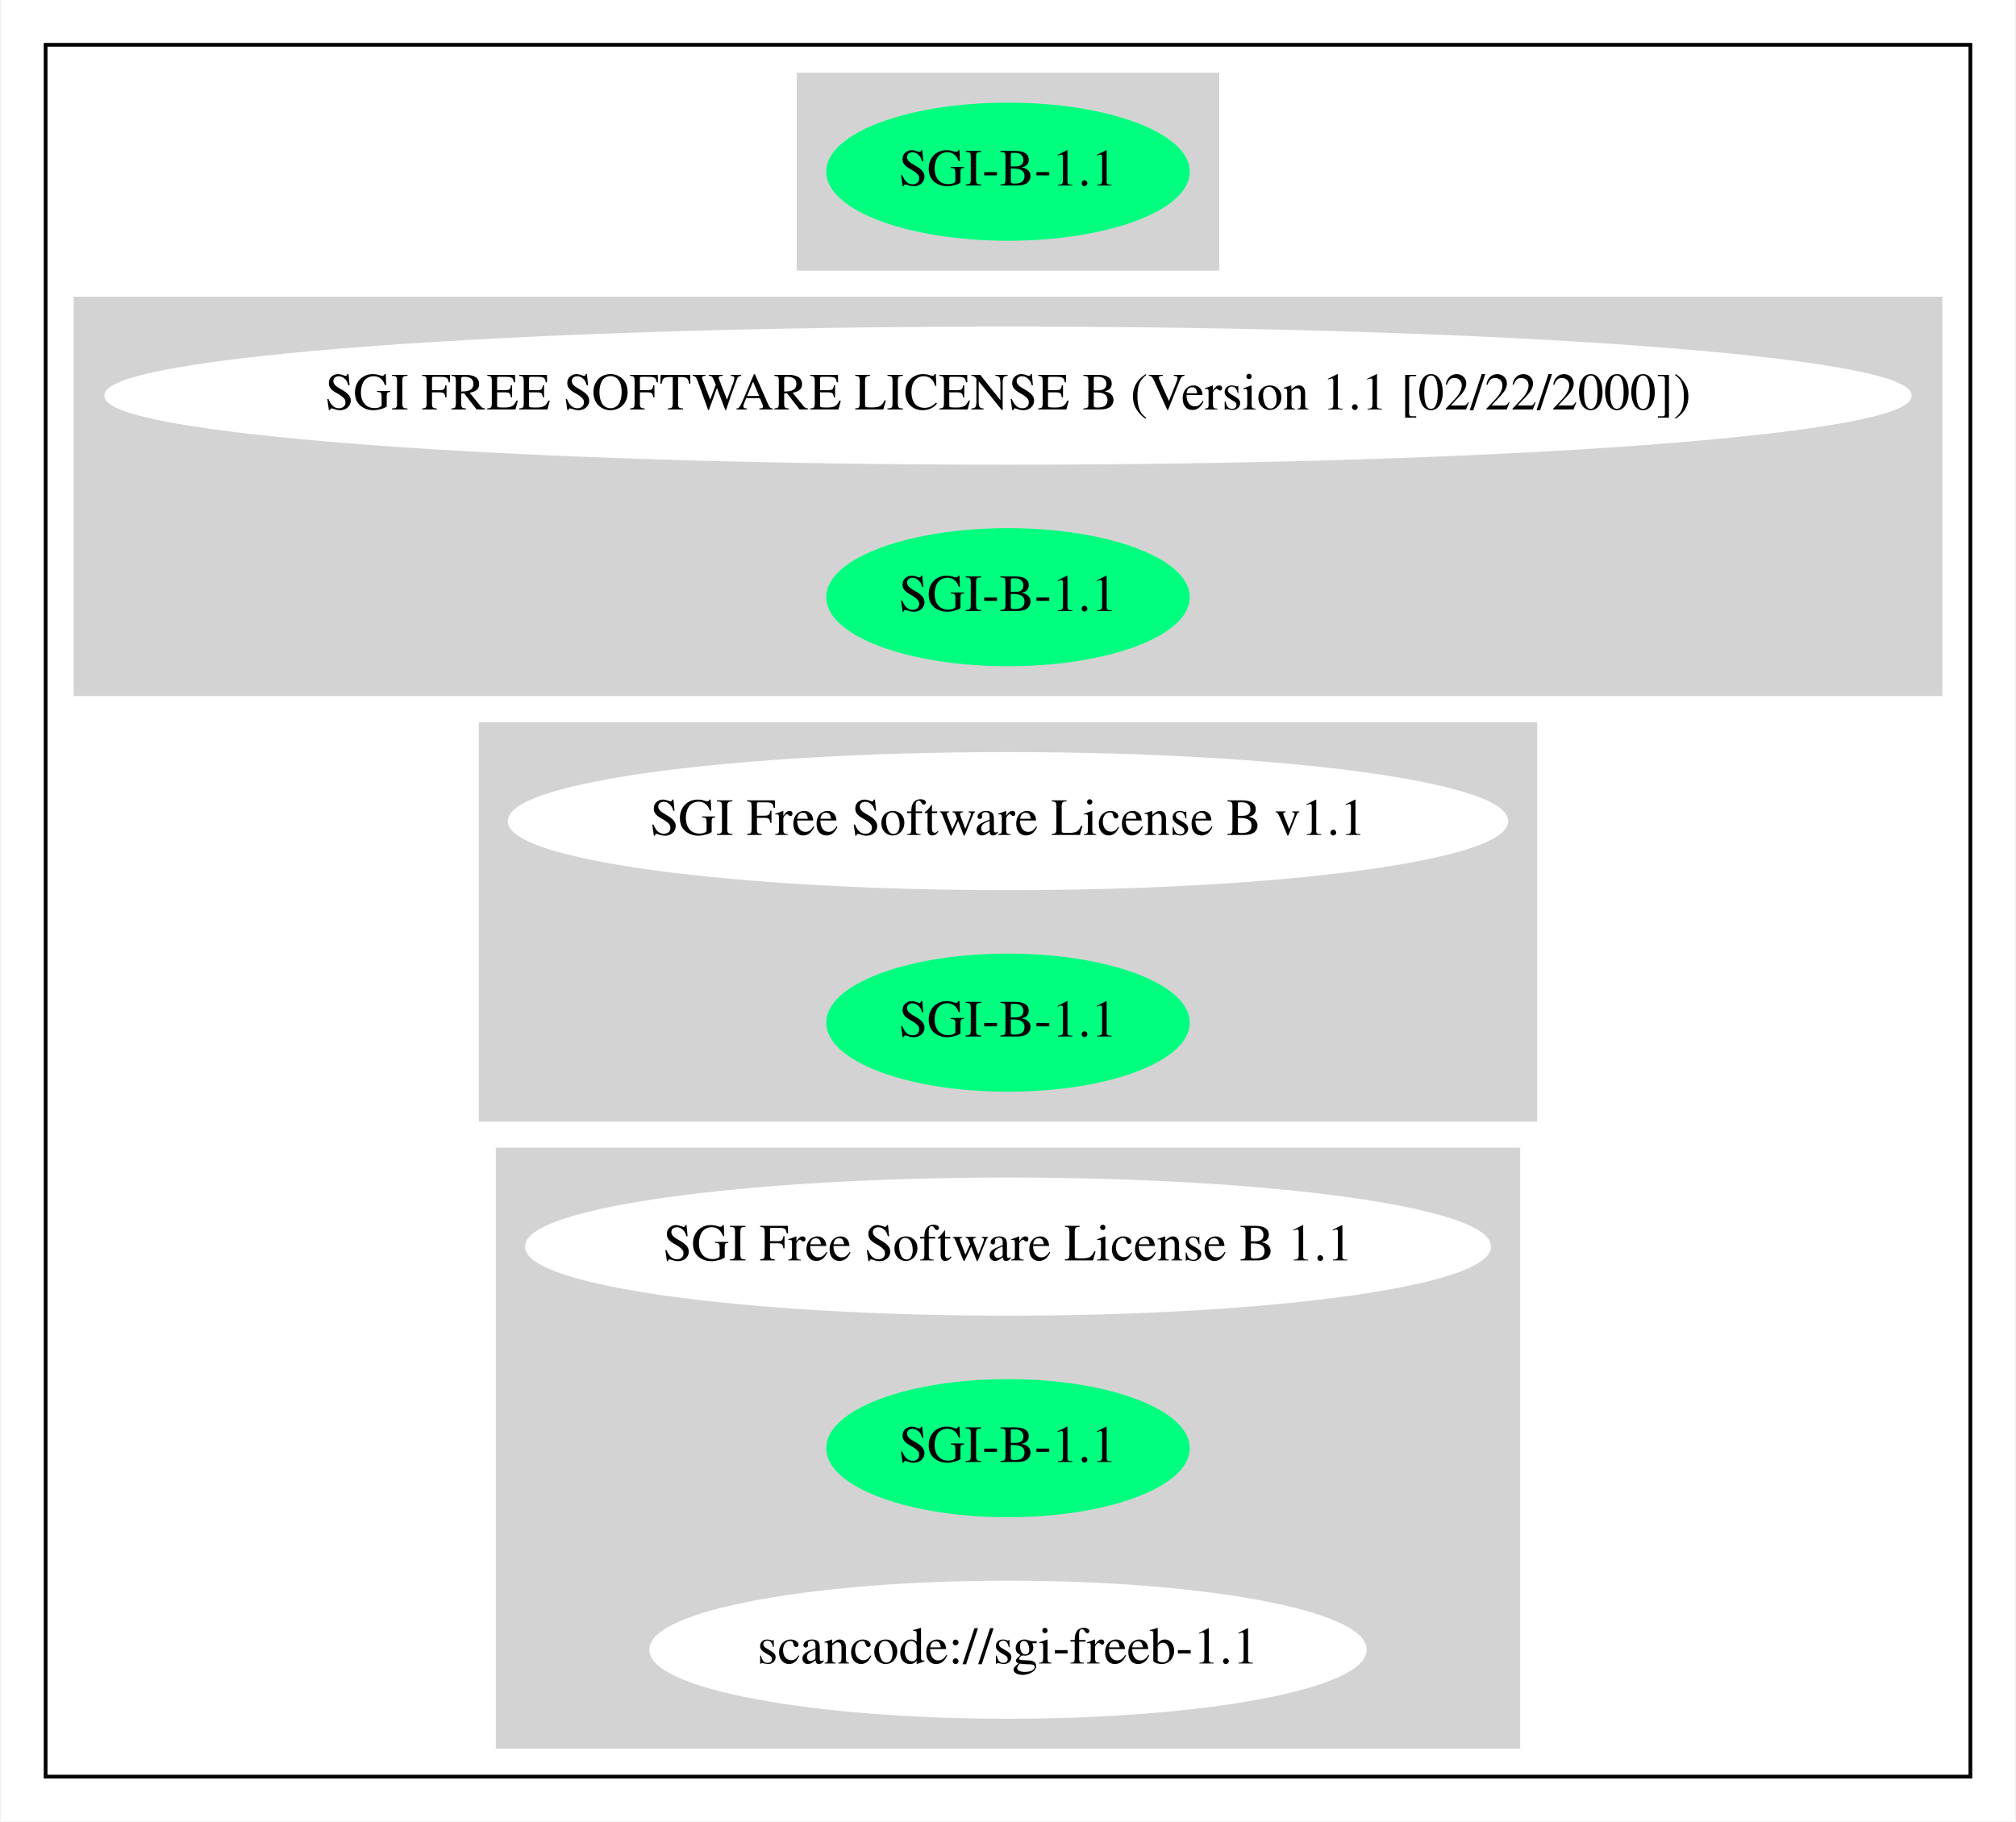
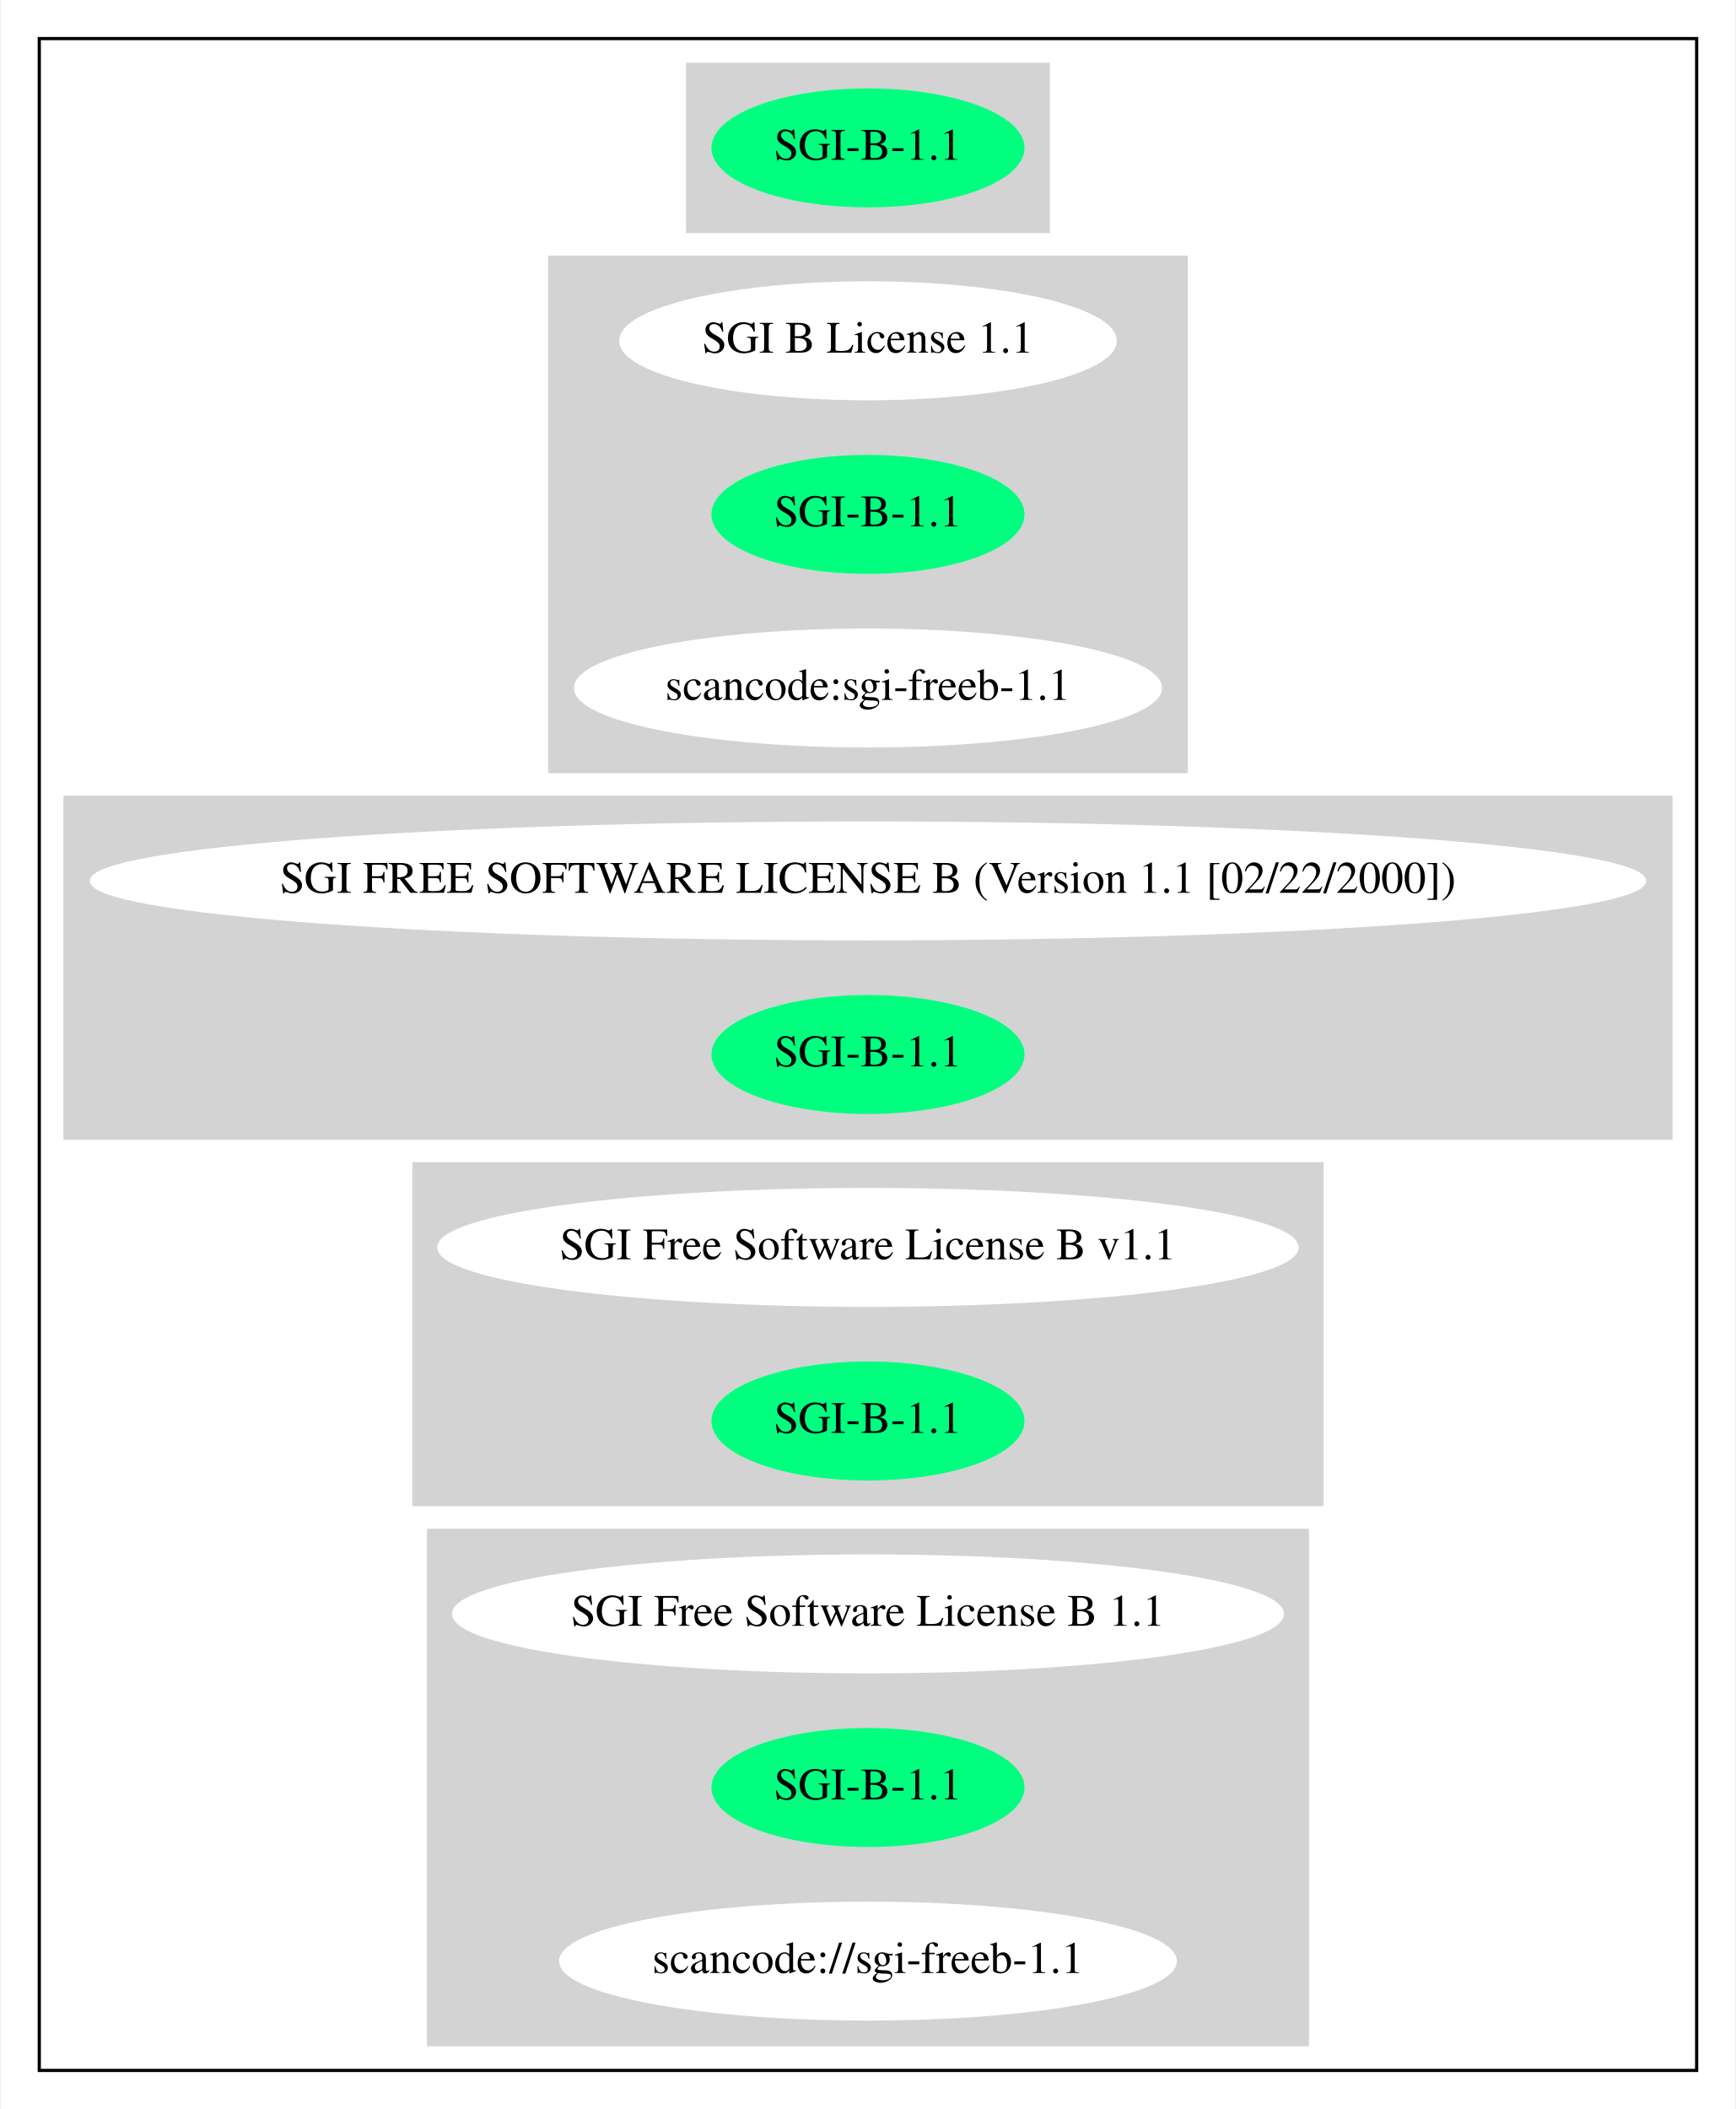
- <svg xmlns="http://www.w3.org/2000/svg" width="540pt" height="488pt" viewBox="0.00 0.00 539.56 488.00">
-   <g id="graph0" class="graph" transform="scale(1 1) rotate(0) translate(4 484)">
-     <polygon fill="white" stroke="transparent" points="-4,4 -4,-484 535.56,-484 535.56,4 -4,4" />
+ <svg xmlns="http://www.w3.org/2000/svg" width="540pt" height="656pt" viewBox="0.00 0.00 539.56 656.00">
+   <g id="graph0" class="graph" transform="scale(1 1) rotate(0) translate(4 652)">
+     <polygon fill="white" stroke="transparent" points="-4,4 -4,-652 535.56,-652 535.56,4 -4,4" />
    <g id="clust1" class="cluster">
-       <polygon fill="none" stroke="black" points="8,-8 8,-472 523.56,-472 523.56,-8 8,-8" />
+       <polygon fill="none" stroke="black" points="8,-8 8,-640 523.56,-640 523.56,-8 8,-8" />
    </g>
    <g id="clust2" class="cluster">
-       <polygon fill="lightgray" stroke="lightgray" points="209.68,-412 209.68,-464 321.87,-464 321.87,-412 209.68,-412" />
+       <polygon fill="lightgray" stroke="lightgray" points="209.68,-580 209.68,-632 321.87,-632 321.87,-580 209.68,-580" />
    </g>
    <g id="clust3" class="cluster">
+       <polygon fill="lightgray" stroke="lightgray" points="166.79,-412 166.79,-572 364.77,-572 364.77,-412 166.79,-412" />
+     </g>
+     <g id="clust4" class="cluster">
      <polygon fill="lightgray" stroke="lightgray" points="16,-298 16,-404 515.56,-404 515.56,-298 16,-298" />
    </g>
-     <g id="clust4" class="cluster">
+     <g id="clust5" class="cluster">
      <polygon fill="lightgray" stroke="lightgray" points="124.54,-184 124.54,-290 407.02,-290 407.02,-184 124.54,-184" />
    </g>
-     <g id="clust5" class="cluster">
+     <g id="clust6" class="cluster">
      <polygon fill="lightgray" stroke="lightgray" points="129.09,-16 129.09,-176 402.47,-176 402.47,-16 129.09,-16" />
    </g>
    <g id="node1" class="node">
-       <ellipse fill="springgreen" stroke="springgreen" cx="265.78" cy="-438" rx="48.19" ry="18" />
-       <text text-anchor="middle" x="265.78" y="-434.3" font-family="Times,serif" font-size="14.00">SGI-B-1.1</text>
+       <ellipse fill="springgreen" stroke="springgreen" cx="265.78" cy="-606" rx="48.19" ry="18" />
+       <text text-anchor="middle" x="265.78" y="-602.3" font-family="Times,serif" font-size="14.00">SGI-B-1.1</text>
    </g>
    <g id="node2" class="node">
+       <ellipse fill="white" stroke="white" cx="265.78" cy="-546" rx="76.89" ry="18" />
+       <text text-anchor="middle" x="265.78" y="-542.3" font-family="Times,serif" font-size="14.00">SGI B License 1.1</text>
+     </g>
+     <g id="node3" class="node">
+       <ellipse fill="springgreen" stroke="springgreen" cx="265.78" cy="-492" rx="48.19" ry="18" />
+       <text text-anchor="middle" x="265.78" y="-488.3" font-family="Times,serif" font-size="14.00">SGI-B-1.1</text>
+     </g>
+     <g id="node4" class="node">
+       <ellipse fill="white" stroke="white" cx="265.78" cy="-438" rx="90.98" ry="18" />
+       <text text-anchor="middle" x="265.78" y="-434.3" font-family="Times,serif" font-size="14.00">scancode:sgi-freeb-1.1</text>
+     </g>
+     <g id="node5" class="node">
      <ellipse fill="white" stroke="white" cx="265.78" cy="-378" rx="241.56" ry="18" />
      <text text-anchor="middle" x="265.78" y="-374.3" font-family="Times,serif" font-size="14.00">SGI FREE SOFTWARE LICENSE B (Version 1.1 [02/22/2000])</text>
    </g>
-     <g id="node3" class="node">
+     <g id="node6" class="node">
      <ellipse fill="springgreen" stroke="springgreen" cx="265.78" cy="-324" rx="48.19" ry="18" />
      <text text-anchor="middle" x="265.78" y="-320.3" font-family="Times,serif" font-size="14.00">SGI-B-1.1</text>
    </g>
-     <g id="node4" class="node">
+     <g id="node7" class="node">
      <ellipse fill="white" stroke="white" cx="265.78" cy="-264" rx="133.48" ry="18" />
      <text text-anchor="middle" x="265.78" y="-260.3" font-family="Times,serif" font-size="14.00">SGI Free Software License B v1.1</text>
    </g>
-     <g id="node5" class="node">
+     <g id="node8" class="node">
      <ellipse fill="springgreen" stroke="springgreen" cx="265.78" cy="-210" rx="48.19" ry="18" />
      <text text-anchor="middle" x="265.78" y="-206.3" font-family="Times,serif" font-size="14.00">SGI-B-1.1</text>
    </g>
-     <g id="node6" class="node">
+     <g id="node9" class="node">
      <ellipse fill="white" stroke="white" cx="265.78" cy="-150" rx="128.88" ry="18" />
      <text text-anchor="middle" x="265.78" y="-146.3" font-family="Times,serif" font-size="14.00">SGI Free Software License B 1.1</text>
    </g>
-     <g id="node7" class="node">
+     <g id="node10" class="node">
      <ellipse fill="springgreen" stroke="springgreen" cx="265.78" cy="-96" rx="48.19" ry="18" />
      <text text-anchor="middle" x="265.78" y="-92.3" font-family="Times,serif" font-size="14.00">SGI-B-1.1</text>
    </g>
-     <g id="node8" class="node">
+     <g id="node11" class="node">
      <ellipse fill="white" stroke="white" cx="265.78" cy="-42" rx="95.58" ry="18" />
      <text text-anchor="middle" x="265.78" y="-38.3" font-family="Times,serif" font-size="14.00">scancode://sgi-freeb-1.1</text>
    </g>
  </g>
</svg>
